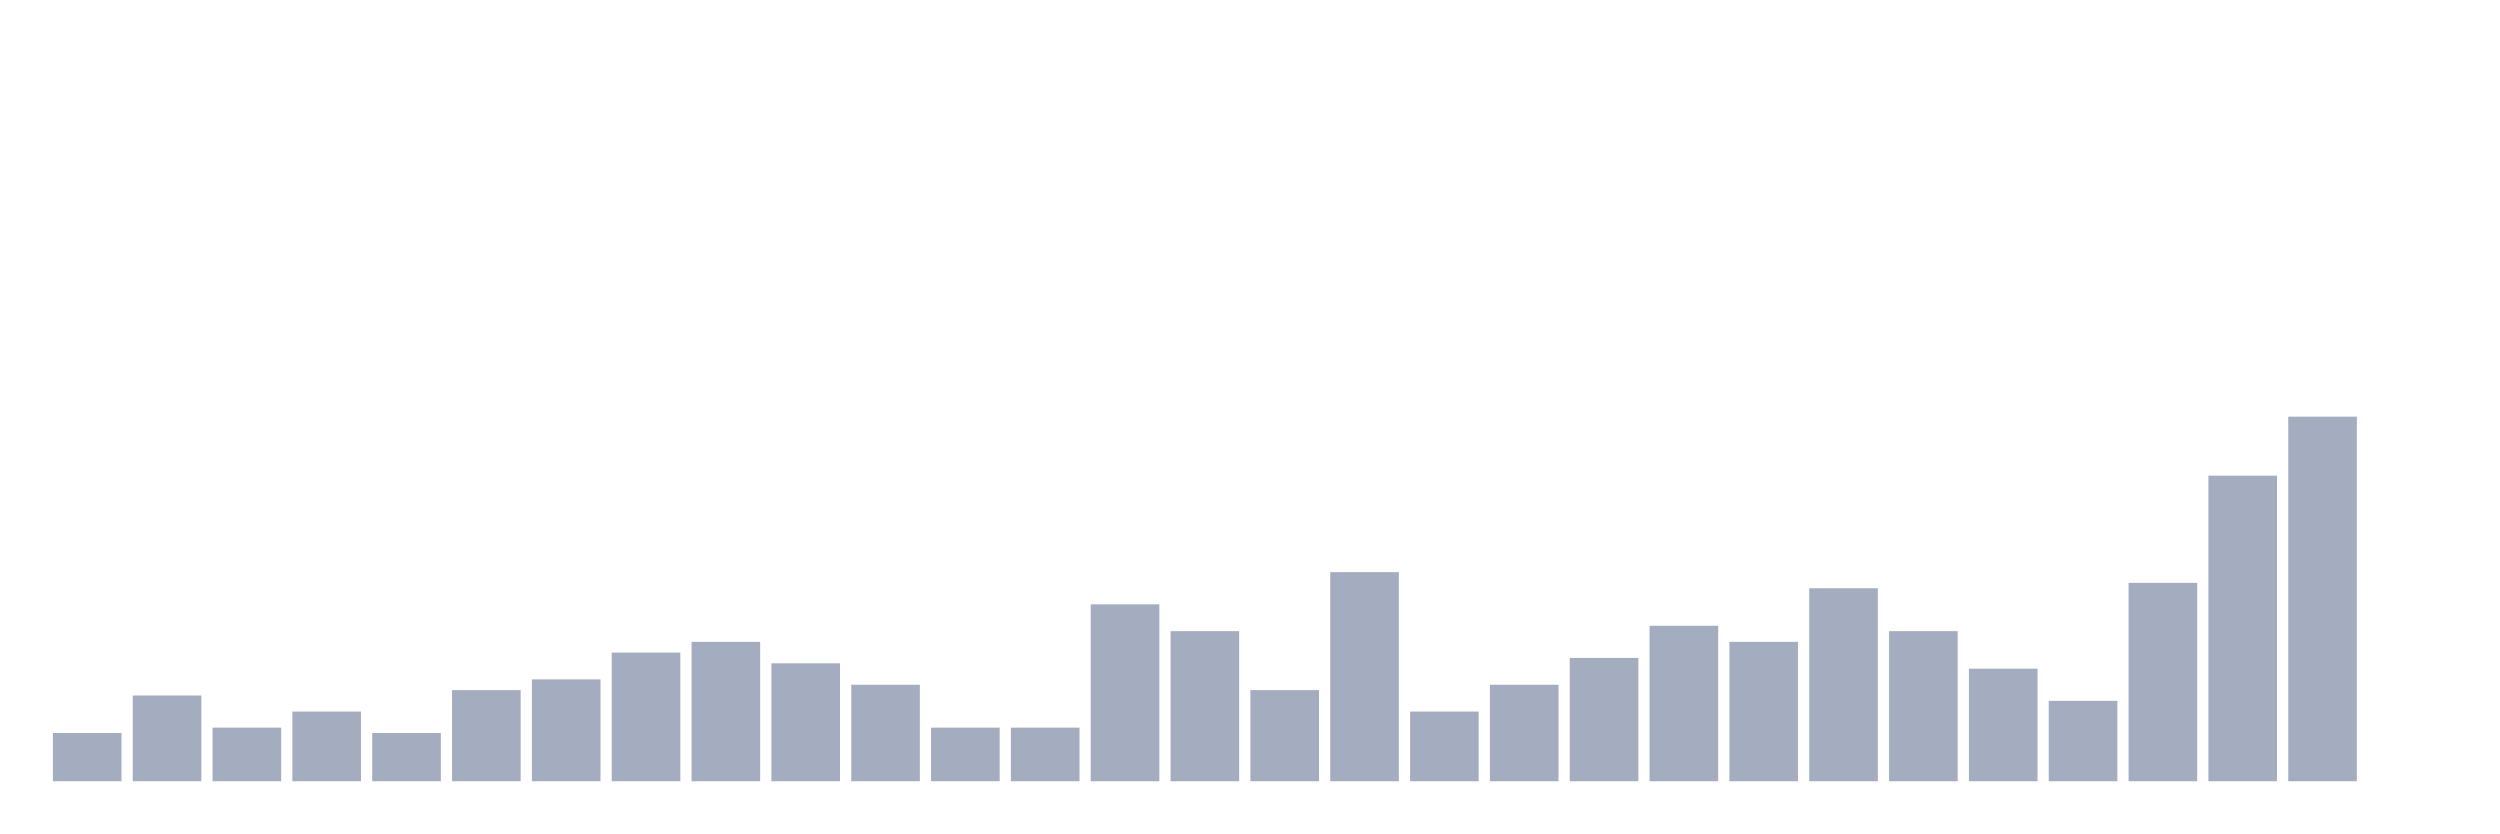
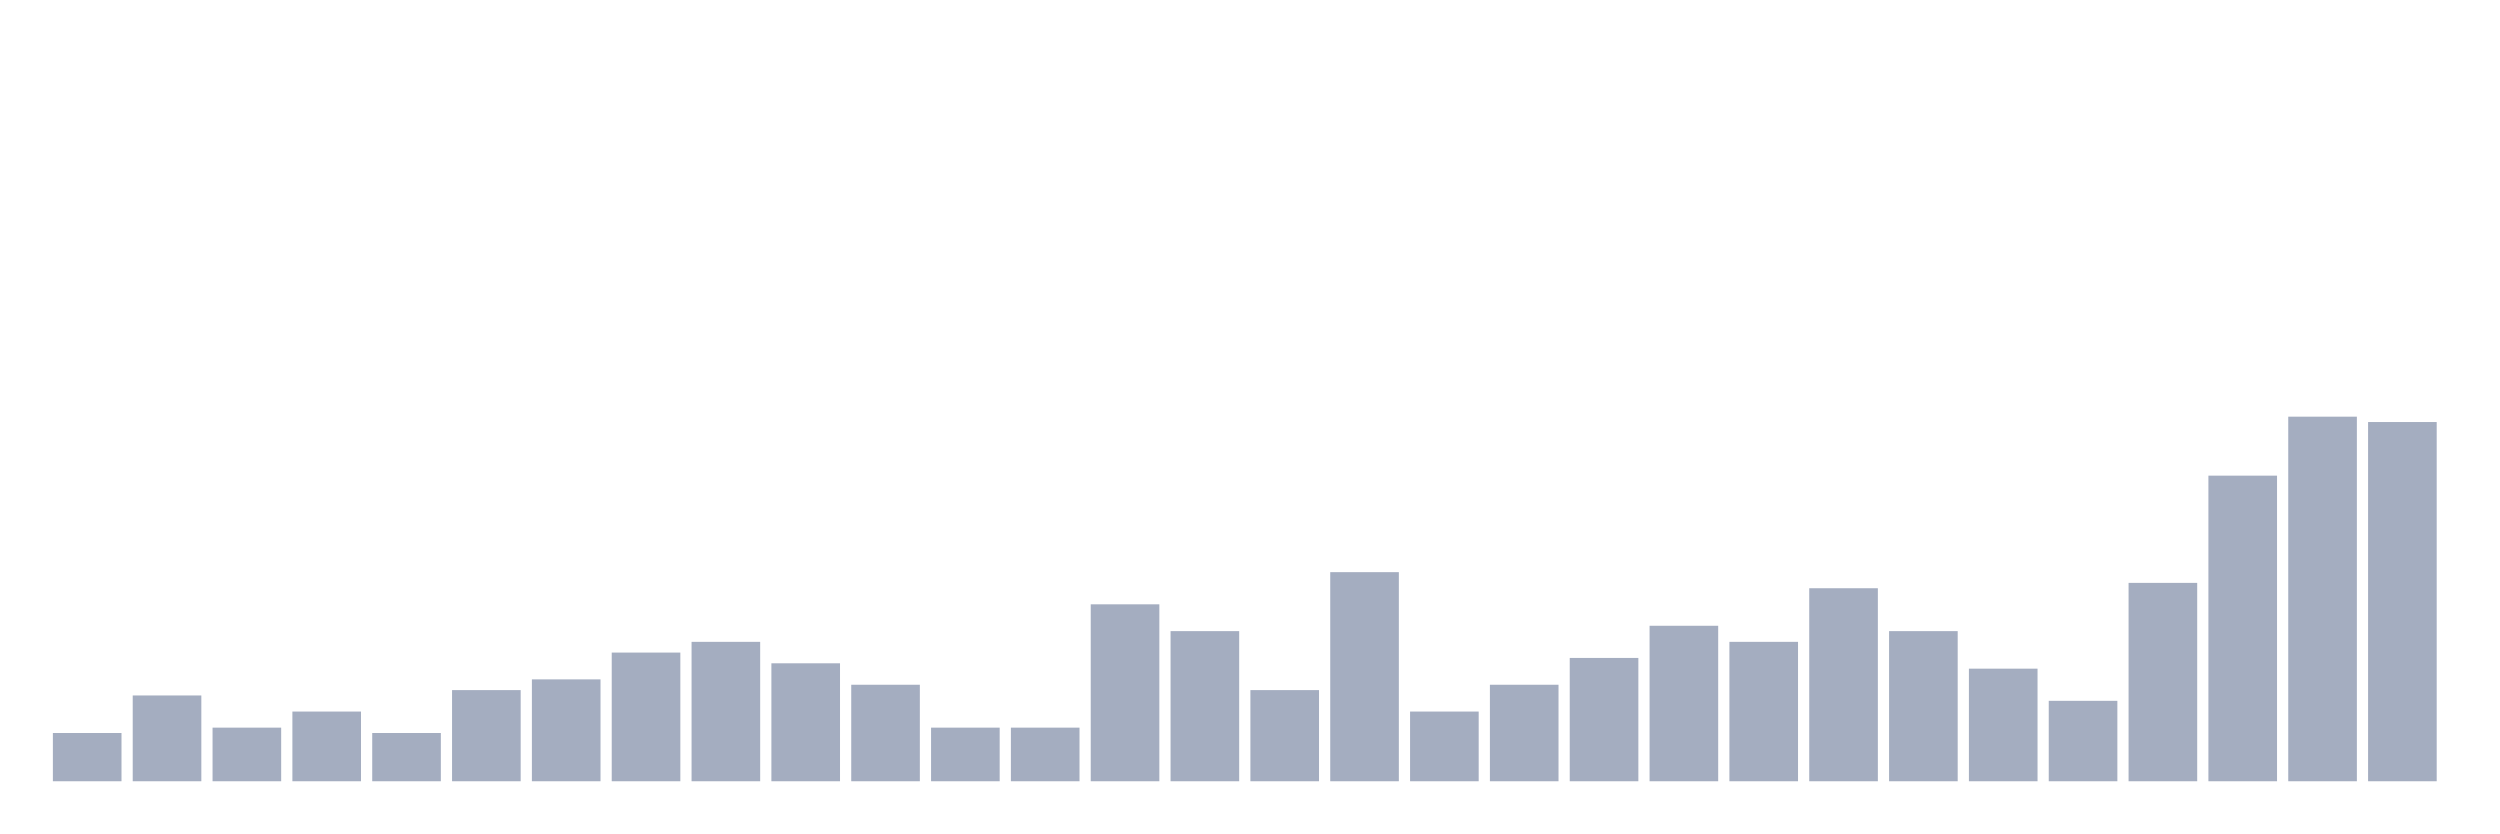
<svg xmlns="http://www.w3.org/2000/svg" viewBox="0 0 480 160">
  <g transform="translate(10,10)">
    <rect class="bar" x="0.153" width="13.175" y="130.735" height="9.265" fill="rgb(164,173,192)" />
    <rect class="bar" x="15.482" width="13.175" y="123.529" height="16.471" fill="rgb(164,173,192)" />
    <rect class="bar" x="30.81" width="13.175" y="129.706" height="10.294" fill="rgb(164,173,192)" />
    <rect class="bar" x="46.138" width="13.175" y="126.618" height="13.382" fill="rgb(164,173,192)" />
    <rect class="bar" x="61.466" width="13.175" y="130.735" height="9.265" fill="rgb(164,173,192)" />
    <rect class="bar" x="76.794" width="13.175" y="122.5" height="17.5" fill="rgb(164,173,192)" />
    <rect class="bar" x="92.123" width="13.175" y="120.441" height="19.559" fill="rgb(164,173,192)" />
    <rect class="bar" x="107.451" width="13.175" y="115.294" height="24.706" fill="rgb(164,173,192)" />
    <rect class="bar" x="122.779" width="13.175" y="113.235" height="26.765" fill="rgb(164,173,192)" />
    <rect class="bar" x="138.107" width="13.175" y="117.353" height="22.647" fill="rgb(164,173,192)" />
    <rect class="bar" x="153.436" width="13.175" y="121.471" height="18.529" fill="rgb(164,173,192)" />
    <rect class="bar" x="168.764" width="13.175" y="129.706" height="10.294" fill="rgb(164,173,192)" />
    <rect class="bar" x="184.092" width="13.175" y="129.706" height="10.294" fill="rgb(164,173,192)" />
    <rect class="bar" x="199.42" width="13.175" y="106.029" height="33.971" fill="rgb(164,173,192)" />
    <rect class="bar" x="214.748" width="13.175" y="111.176" height="28.824" fill="rgb(164,173,192)" />
    <rect class="bar" x="230.077" width="13.175" y="122.5" height="17.5" fill="rgb(164,173,192)" />
    <rect class="bar" x="245.405" width="13.175" y="99.853" height="40.147" fill="rgb(164,173,192)" />
    <rect class="bar" x="260.733" width="13.175" y="126.618" height="13.382" fill="rgb(164,173,192)" />
    <rect class="bar" x="276.061" width="13.175" y="121.471" height="18.529" fill="rgb(164,173,192)" />
    <rect class="bar" x="291.39" width="13.175" y="116.324" height="23.676" fill="rgb(164,173,192)" />
    <rect class="bar" x="306.718" width="13.175" y="110.147" height="29.853" fill="rgb(164,173,192)" />
    <rect class="bar" x="322.046" width="13.175" y="113.235" height="26.765" fill="rgb(164,173,192)" />
    <rect class="bar" x="337.374" width="13.175" y="102.941" height="37.059" fill="rgb(164,173,192)" />
    <rect class="bar" x="352.702" width="13.175" y="111.176" height="28.824" fill="rgb(164,173,192)" />
    <rect class="bar" x="368.031" width="13.175" y="118.382" height="21.618" fill="rgb(164,173,192)" />
    <rect class="bar" x="383.359" width="13.175" y="124.559" height="15.441" fill="rgb(164,173,192)" />
    <rect class="bar" x="398.687" width="13.175" y="101.912" height="38.088" fill="rgb(164,173,192)" />
    <rect class="bar" x="414.015" width="13.175" y="81.324" height="58.676" fill="rgb(164,173,192)" />
    <rect class="bar" x="429.344" width="13.175" y="70" height="70" fill="rgb(164,173,192)" />
-     <rect class="bar" x="444.672" width="13.175" y="140" height="0" fill="rgb(164,173,192)" />
+     <rect class="bar" x="444.672" width="13.175" y="71.029" height="68.971" fill="rgb(164,173,192)" />
  </g>
</svg>
